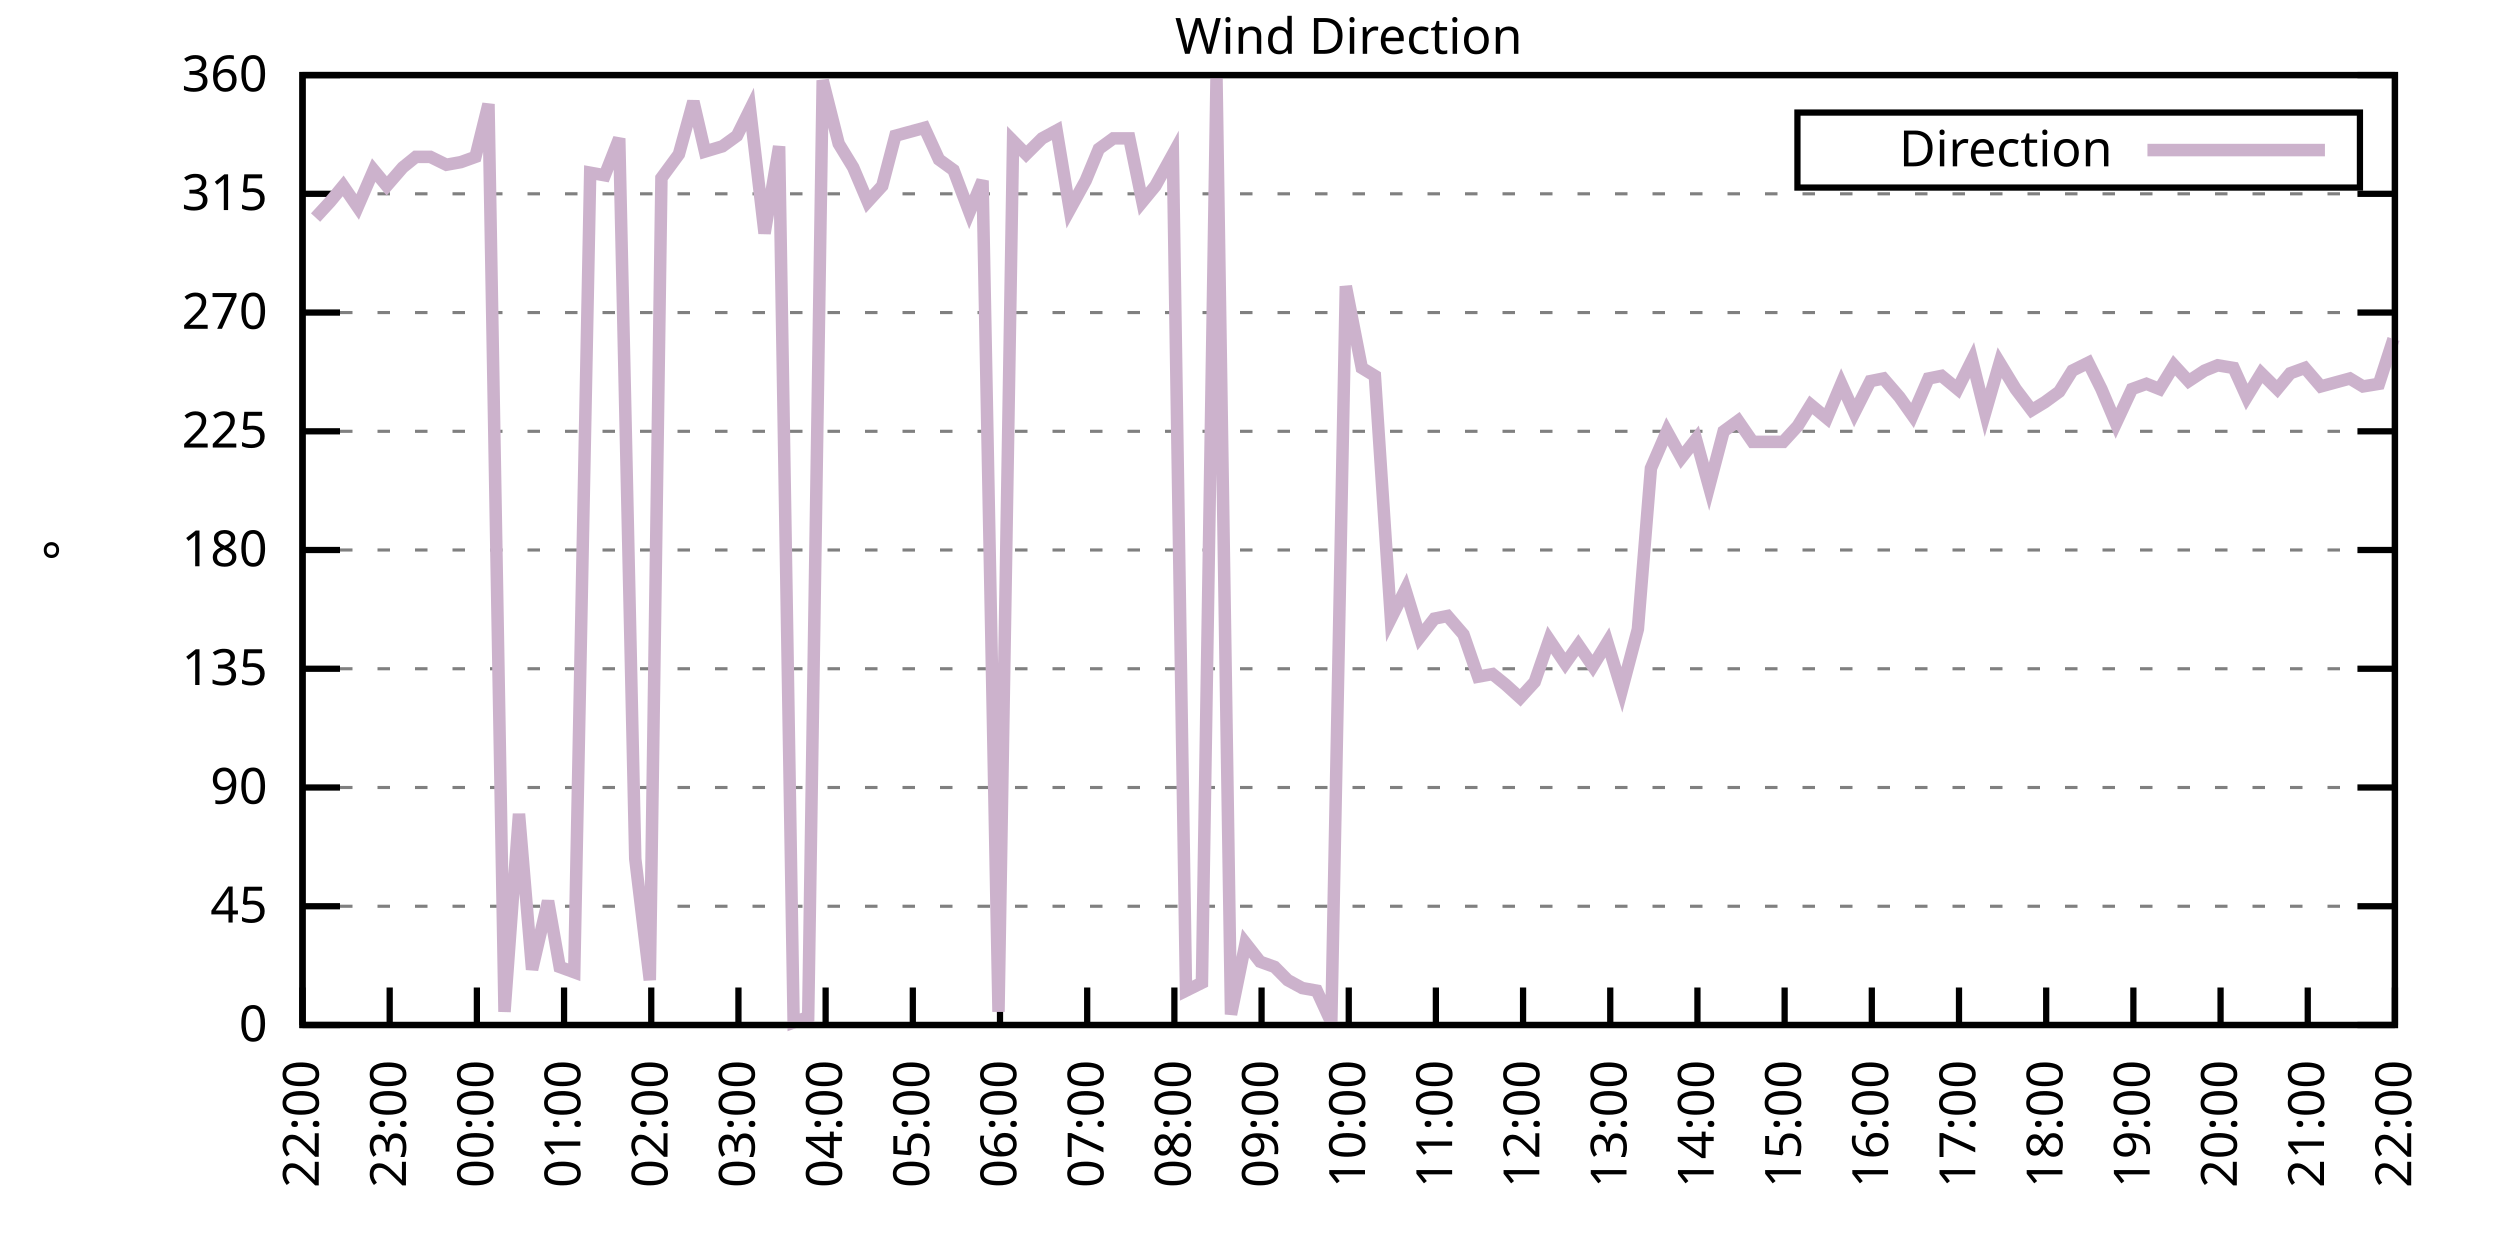
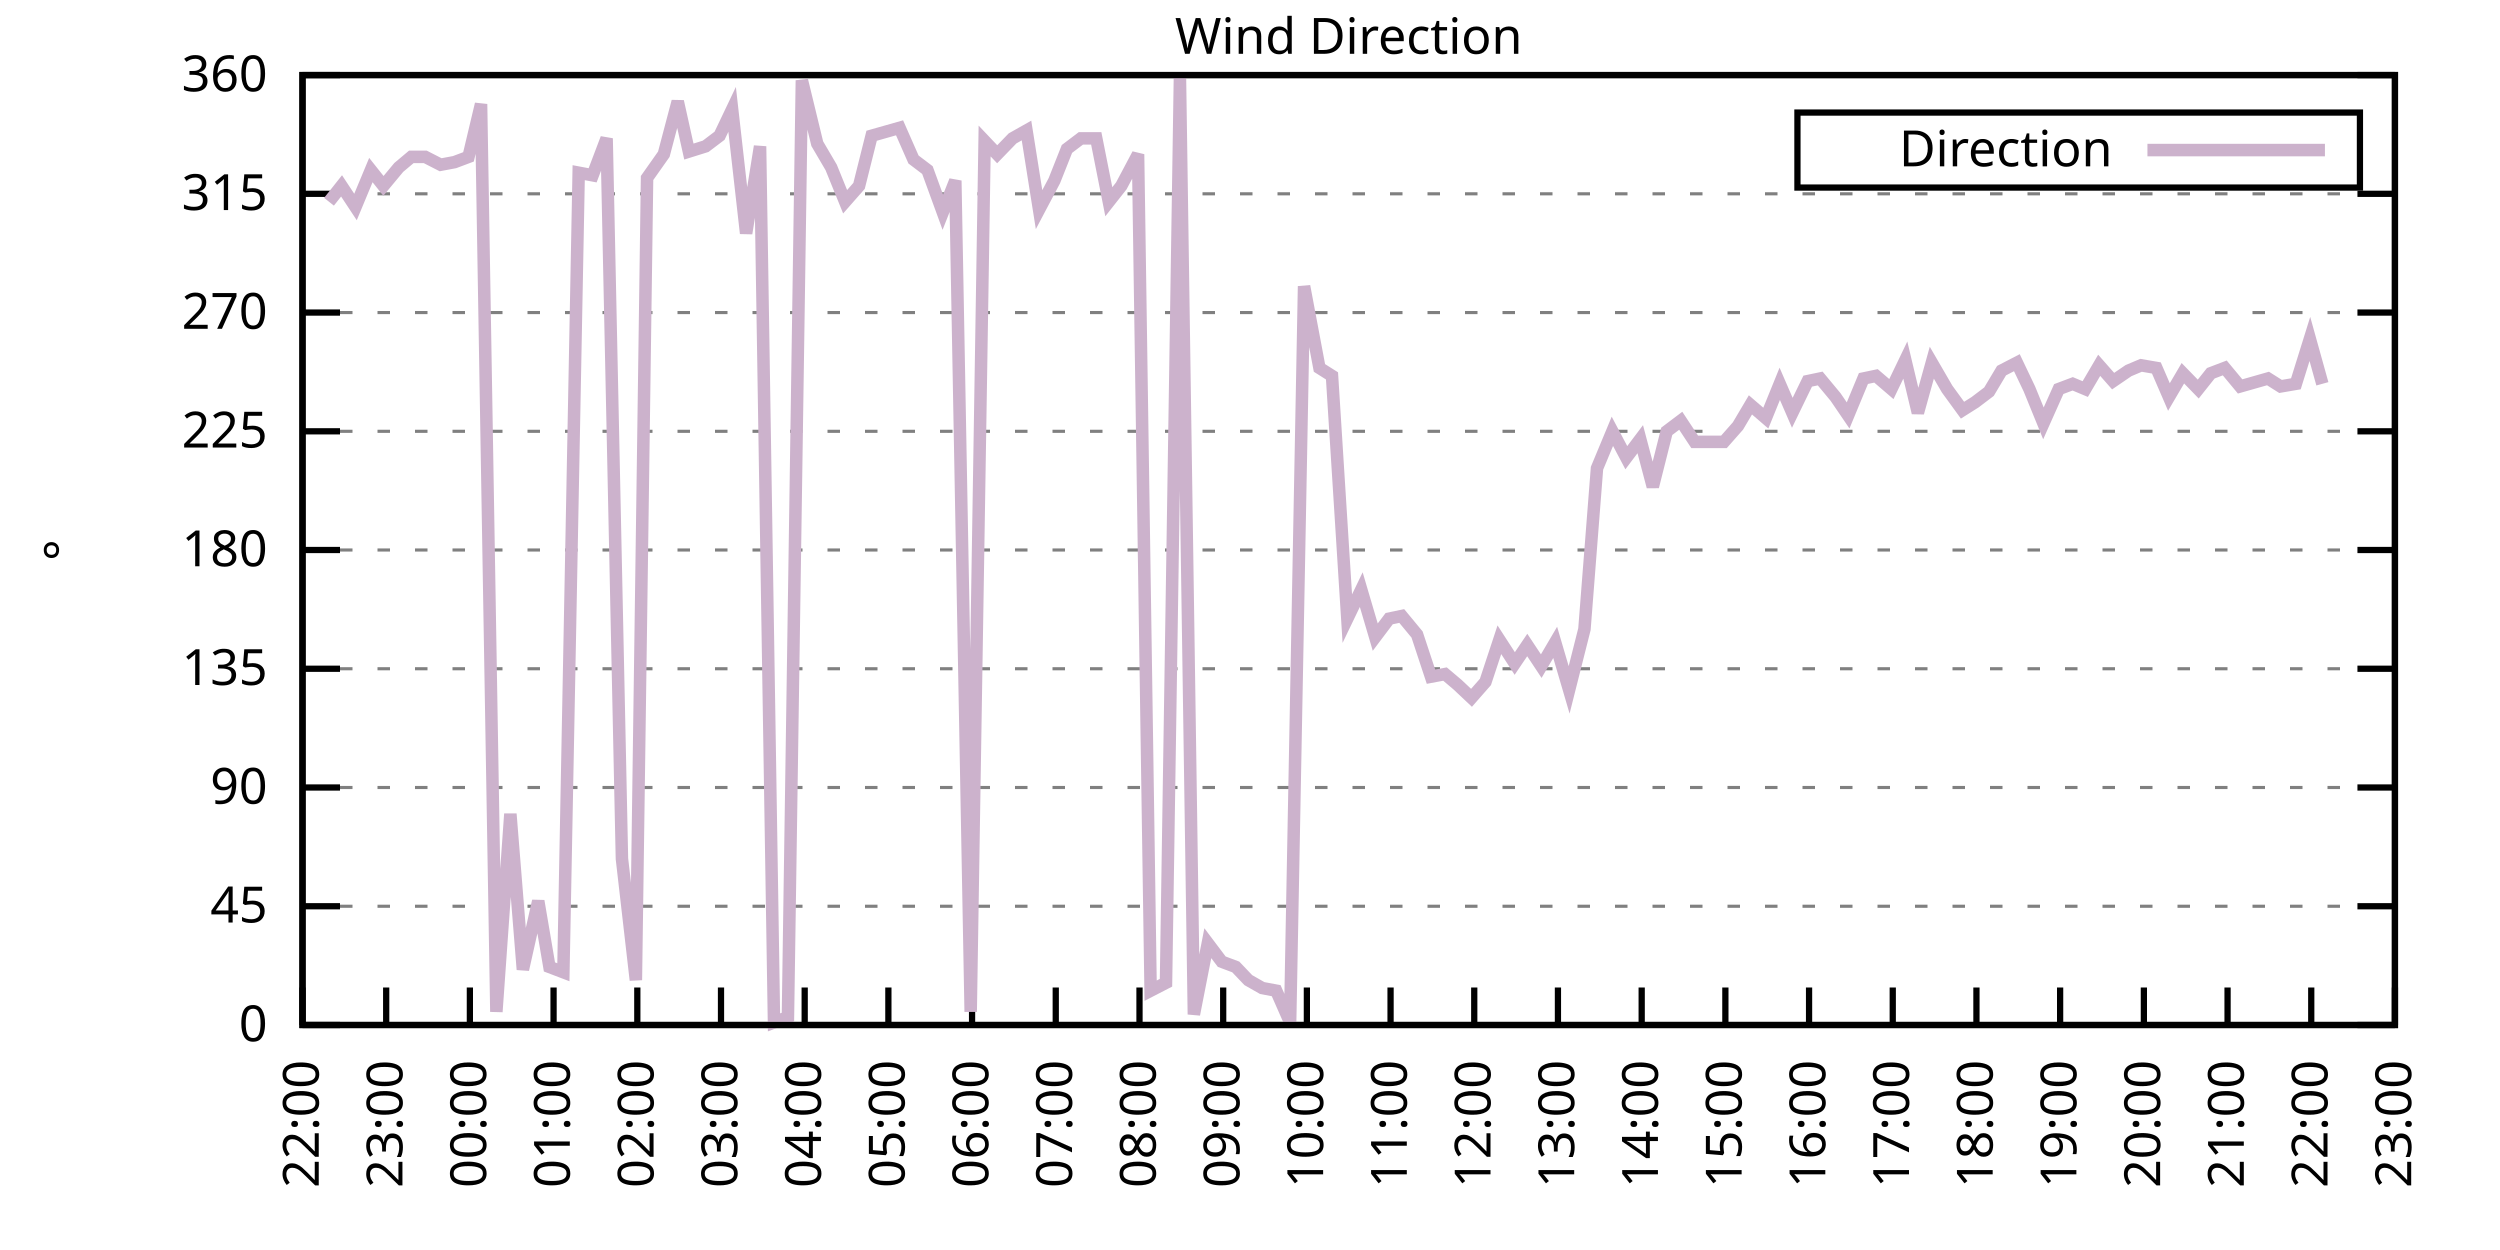
<svg xmlns="http://www.w3.org/2000/svg" xmlns:xlink="http://www.w3.org/1999/xlink" width="400" height="200" viewBox="0 0 400 200">
  <g id="gnuplot_canvas">
    <rect x="0" y="0" width="400" height="200" fill="none" />
    <defs>
      <circle id="gpDot" r="0.5" stroke-width="0.5" stroke="currentColor" />
      <path id="gpPt0" stroke-width="0.333" stroke="currentColor" d="M-1,0 h2 M0,-1 v2" />
      <path id="gpPt1" stroke-width="0.333" stroke="currentColor" d="M-1,-1 L1,1 M1,-1 L-1,1" />
      <path id="gpPt2" stroke-width="0.333" stroke="currentColor" d="M-1,0 L1,0 M0,-1 L0,1 M-1,-1 L1,1 M-1,1 L1,-1" />
      <rect id="gpPt3" stroke-width="0.333" stroke="currentColor" x="-1" y="-1" width="2" height="2" />
      <rect id="gpPt4" stroke-width="0.333" stroke="currentColor" fill="currentColor" x="-1" y="-1" width="2" height="2" />
      <circle id="gpPt5" stroke-width="0.333" stroke="currentColor" cx="0" cy="0" r="1" />
      <use xlink:href="#gpPt5" id="gpPt6" fill="currentColor" stroke="none" />
      <path id="gpPt7" stroke-width="0.333" stroke="currentColor" d="M0,-1.33 L-1.33,0.67 L1.33,0.67 z" />
      <use xlink:href="#gpPt7" id="gpPt8" fill="currentColor" stroke="none" />
      <use xlink:href="#gpPt7" id="gpPt9" stroke="currentColor" transform="rotate(180)" />
      <use xlink:href="#gpPt9" id="gpPt10" fill="currentColor" stroke="none" />
      <use xlink:href="#gpPt3" id="gpPt11" stroke="currentColor" transform="rotate(45)" />
      <use xlink:href="#gpPt11" id="gpPt12" fill="currentColor" stroke="none" />
      <path id="gpPt13" stroke-width="0.333" stroke="currentColor" d="M0,1.330 L1.265,0.411 L0.782,-1.067 L-0.782,-1.076 L-1.265,0.411 z" />
      <use xlink:href="#gpPt13" id="gpPt14" fill="currentColor" stroke="none" />
      <filter id="textbox" filterUnits="objectBoundingBox" x="0" y="0" height="1" width="1">
        <feFlood flood-color="white" flood-opacity="1" result="bgnd" />
        <feComposite in="SourceGraphic" in2="bgnd" operator="atop" />
      </filter>
      <filter id="greybox" filterUnits="objectBoundingBox" x="0" y="0" height="1" width="1">
        <feFlood flood-color="lightgrey" flood-opacity="1" result="grey" />
        <feComposite in="SourceGraphic" in2="grey" operator="atop" />
      </filter>
    </defs>
    <g fill="none" color="white" stroke="currentColor" stroke-width="1.00" stroke-linecap="butt" stroke-linejoin="miter">
</g>
    <g fill="none" color="black" stroke="currentColor" stroke-width="1.00" stroke-linecap="butt" stroke-linejoin="miter">
      <g stroke="none" shape-rendering="crispEdges">
        <polygon fill="rgb(255, 255, 255)" points="48.40,164.00 383.18,164.00 383.18,12.02 48.40,12.02 " />
      </g>
    </g>
    <g fill="none" color="black" stroke="currentColor" stroke-width="1.00" stroke-linecap="butt" stroke-linejoin="miter">
</g>
    <g fill="none" color="black" stroke="black" stroke-width="0.50" stroke-linecap="butt" stroke-linejoin="miter">
</g>
    <g fill="none" color="gray" stroke="currentColor" stroke-width="0.50" stroke-linecap="butt" stroke-linejoin="miter">
      <path stroke="gray" stroke-dasharray="2,4" class="gridline" d="M48.40,164.00 L383.19,164.00  " />
    </g>
    <g fill="none" color="gray" stroke="gray" stroke-width="1.00" stroke-linecap="butt" stroke-linejoin="miter">
</g>
    <g fill="none" color="black" stroke="currentColor" stroke-width="1.00" stroke-linecap="butt" stroke-linejoin="miter">
      <path stroke="black" d="M48.40,164.00 L54.40,164.00 M383.19,164.00 L377.19,164.00  " />
      <g transform="translate(42.80,166.60)" stroke="none" fill="black" font-family="Sans" font-size="8.00" text-anchor="end">
        <text>
          <tspan font-family="Sans"> 0</tspan>
        </text>
      </g>
    </g>
    <g fill="none" color="black" stroke="currentColor" stroke-width="1.00" stroke-linecap="butt" stroke-linejoin="miter">
</g>
    <g fill="none" color="black" stroke="black" stroke-width="0.50" stroke-linecap="butt" stroke-linejoin="miter">
</g>
    <g fill="none" color="gray" stroke="currentColor" stroke-width="0.50" stroke-linecap="butt" stroke-linejoin="miter">
      <path stroke="gray" stroke-dasharray="2,4" class="gridline" d="M48.40,145.00 L383.19,145.00  " />
    </g>
    <g fill="none" color="gray" stroke="gray" stroke-width="1.00" stroke-linecap="butt" stroke-linejoin="miter">
</g>
    <g fill="none" color="black" stroke="currentColor" stroke-width="1.00" stroke-linecap="butt" stroke-linejoin="miter">
      <path stroke="black" d="M48.40,145.00 L54.40,145.00 M383.19,145.00 L377.19,145.00  " />
      <g transform="translate(42.80,147.60)" stroke="none" fill="black" font-family="Sans" font-size="8.00" text-anchor="end">
        <text>
          <tspan font-family="Sans"> 45</tspan>
        </text>
      </g>
    </g>
    <g fill="none" color="black" stroke="currentColor" stroke-width="1.00" stroke-linecap="butt" stroke-linejoin="miter">
</g>
    <g fill="none" color="black" stroke="black" stroke-width="0.50" stroke-linecap="butt" stroke-linejoin="miter">
</g>
    <g fill="none" color="gray" stroke="currentColor" stroke-width="0.50" stroke-linecap="butt" stroke-linejoin="miter">
      <path stroke="gray" stroke-dasharray="2,4" class="gridline" d="M48.40,126.00 L383.19,126.00  " />
    </g>
    <g fill="none" color="gray" stroke="gray" stroke-width="1.00" stroke-linecap="butt" stroke-linejoin="miter">
</g>
    <g fill="none" color="black" stroke="currentColor" stroke-width="1.00" stroke-linecap="butt" stroke-linejoin="miter">
      <path stroke="black" d="M48.40,126.00 L54.40,126.00 M383.19,126.00 L377.19,126.00  " />
      <g transform="translate(42.80,128.60)" stroke="none" fill="black" font-family="Sans" font-size="8.00" text-anchor="end">
        <text>
          <tspan font-family="Sans"> 90</tspan>
        </text>
      </g>
    </g>
    <g fill="none" color="black" stroke="currentColor" stroke-width="1.00" stroke-linecap="butt" stroke-linejoin="miter">
</g>
    <g fill="none" color="black" stroke="black" stroke-width="0.50" stroke-linecap="butt" stroke-linejoin="miter">
</g>
    <g fill="none" color="gray" stroke="currentColor" stroke-width="0.50" stroke-linecap="butt" stroke-linejoin="miter">
      <path stroke="gray" stroke-dasharray="2,4" class="gridline" d="M48.40,107.00 L383.19,107.00  " />
    </g>
    <g fill="none" color="gray" stroke="gray" stroke-width="1.00" stroke-linecap="butt" stroke-linejoin="miter">
</g>
    <g fill="none" color="black" stroke="currentColor" stroke-width="1.00" stroke-linecap="butt" stroke-linejoin="miter">
      <path stroke="black" d="M48.40,107.00 L54.40,107.00 M383.19,107.00 L377.19,107.00  " />
      <g transform="translate(42.80,109.60)" stroke="none" fill="black" font-family="Sans" font-size="8.00" text-anchor="end">
        <text>
          <tspan font-family="Sans"> 135</tspan>
        </text>
      </g>
    </g>
    <g fill="none" color="black" stroke="currentColor" stroke-width="1.00" stroke-linecap="butt" stroke-linejoin="miter">
</g>
    <g fill="none" color="black" stroke="black" stroke-width="0.50" stroke-linecap="butt" stroke-linejoin="miter">
</g>
    <g fill="none" color="gray" stroke="currentColor" stroke-width="0.50" stroke-linecap="butt" stroke-linejoin="miter">
      <path stroke="gray" stroke-dasharray="2,4" class="gridline" d="M48.40,88.00 L383.19,88.00  " />
    </g>
    <g fill="none" color="gray" stroke="gray" stroke-width="1.00" stroke-linecap="butt" stroke-linejoin="miter">
</g>
    <g fill="none" color="black" stroke="currentColor" stroke-width="1.00" stroke-linecap="butt" stroke-linejoin="miter">
      <path stroke="black" d="M48.40,88.00 L54.40,88.00 M383.19,88.00 L377.19,88.00  " />
      <g transform="translate(42.80,90.60)" stroke="none" fill="black" font-family="Sans" font-size="8.00" text-anchor="end">
        <text>
          <tspan font-family="Sans"> 180</tspan>
        </text>
      </g>
    </g>
    <g fill="none" color="black" stroke="currentColor" stroke-width="1.00" stroke-linecap="butt" stroke-linejoin="miter">
</g>
    <g fill="none" color="black" stroke="black" stroke-width="0.50" stroke-linecap="butt" stroke-linejoin="miter">
</g>
    <g fill="none" color="gray" stroke="currentColor" stroke-width="0.50" stroke-linecap="butt" stroke-linejoin="miter">
      <path stroke="gray" stroke-dasharray="2,4" class="gridline" d="M48.40,69.01 L383.19,69.01  " />
    </g>
    <g fill="none" color="gray" stroke="gray" stroke-width="1.00" stroke-linecap="butt" stroke-linejoin="miter">
</g>
    <g fill="none" color="black" stroke="currentColor" stroke-width="1.00" stroke-linecap="butt" stroke-linejoin="miter">
      <path stroke="black" d="M48.40,69.01 L54.40,69.01 M383.19,69.01 L377.19,69.01  " />
      <g transform="translate(42.80,71.61)" stroke="none" fill="black" font-family="Sans" font-size="8.00" text-anchor="end">
        <text>
          <tspan font-family="Sans"> 225</tspan>
        </text>
      </g>
    </g>
    <g fill="none" color="black" stroke="currentColor" stroke-width="1.00" stroke-linecap="butt" stroke-linejoin="miter">
</g>
    <g fill="none" color="black" stroke="black" stroke-width="0.50" stroke-linecap="butt" stroke-linejoin="miter">
</g>
    <g fill="none" color="gray" stroke="currentColor" stroke-width="0.50" stroke-linecap="butt" stroke-linejoin="miter">
      <path stroke="gray" stroke-dasharray="2,4" class="gridline" d="M48.40,50.01 L383.19,50.01  " />
    </g>
    <g fill="none" color="gray" stroke="gray" stroke-width="1.00" stroke-linecap="butt" stroke-linejoin="miter">
</g>
    <g fill="none" color="black" stroke="currentColor" stroke-width="1.00" stroke-linecap="butt" stroke-linejoin="miter">
      <path stroke="black" d="M48.40,50.01 L54.40,50.01 M383.19,50.01 L377.19,50.01  " />
      <g transform="translate(42.80,52.61)" stroke="none" fill="black" font-family="Sans" font-size="8.00" text-anchor="end">
        <text>
          <tspan font-family="Sans"> 270</tspan>
        </text>
      </g>
    </g>
    <g fill="none" color="black" stroke="currentColor" stroke-width="1.00" stroke-linecap="butt" stroke-linejoin="miter">
</g>
    <g fill="none" color="black" stroke="black" stroke-width="0.50" stroke-linecap="butt" stroke-linejoin="miter">
</g>
    <g fill="none" color="gray" stroke="currentColor" stroke-width="0.50" stroke-linecap="butt" stroke-linejoin="miter">
      <path stroke="gray" stroke-dasharray="2,4" class="gridline" d="M48.40,31.01 L383.19,31.01  " />
    </g>
    <g fill="none" color="gray" stroke="gray" stroke-width="1.00" stroke-linecap="butt" stroke-linejoin="miter">
</g>
    <g fill="none" color="black" stroke="currentColor" stroke-width="1.00" stroke-linecap="butt" stroke-linejoin="miter">
      <path stroke="black" d="M48.40,31.01 L54.40,31.01 M383.19,31.01 L377.19,31.01  " />
      <g transform="translate(42.80,33.61)" stroke="none" fill="black" font-family="Sans" font-size="8.00" text-anchor="end">
        <text>
          <tspan font-family="Sans"> 315</tspan>
        </text>
      </g>
    </g>
    <g fill="none" color="black" stroke="currentColor" stroke-width="1.00" stroke-linecap="butt" stroke-linejoin="miter">
</g>
    <g fill="none" color="black" stroke="black" stroke-width="0.50" stroke-linecap="butt" stroke-linejoin="miter">
</g>
    <g fill="none" color="gray" stroke="currentColor" stroke-width="0.50" stroke-linecap="butt" stroke-linejoin="miter">
      <path stroke="gray" stroke-dasharray="2,4" class="gridline" d="M48.40,12.01 L383.19,12.01  " />
    </g>
    <g fill="none" color="gray" stroke="gray" stroke-width="1.00" stroke-linecap="butt" stroke-linejoin="miter">
</g>
    <g fill="none" color="black" stroke="currentColor" stroke-width="1.00" stroke-linecap="butt" stroke-linejoin="miter">
      <path stroke="black" d="M48.40,12.01 L54.40,12.01 M383.19,12.01 L377.19,12.01  " />
      <g transform="translate(42.80,14.61)" stroke="none" fill="black" font-family="Sans" font-size="8.00" text-anchor="end">
        <text>
          <tspan font-family="Sans"> 360</tspan>
        </text>
      </g>
    </g>
    <g fill="none" color="black" stroke="currentColor" stroke-width="1.00" stroke-linecap="butt" stroke-linejoin="miter">
      <path stroke="black" d="M48.40,164.00 L48.40,158.00  " />
      <g transform="translate(51.00,169.60) rotate(270.00)" stroke="none" fill="black" font-family="Sans" font-size="8.00" text-anchor="end">
        <text>
          <tspan font-family="Sans">22:00</tspan>
        </text>
      </g>
    </g>
    <g fill="none" color="black" stroke="currentColor" stroke-width="1.00" stroke-linecap="butt" stroke-linejoin="miter">
-       <path stroke="black" d="M62.35,164.00 L62.35,158.00  " />
-       <g transform="translate(64.95,169.60) rotate(270.00)" stroke="none" fill="black" font-family="Sans" font-size="8.00" text-anchor="end">
+       <path stroke="black" d="M61.79,164.00 L61.79,158.00  " />
+       <g transform="translate(64.39,169.60) rotate(270.00)" stroke="none" fill="black" font-family="Sans" font-size="8.00" text-anchor="end">
        <text>
          <tspan font-family="Sans">23:00</tspan>
        </text>
      </g>
    </g>
    <g fill="none" color="black" stroke="currentColor" stroke-width="1.00" stroke-linecap="butt" stroke-linejoin="miter">
-       <path stroke="black" d="M76.30,164.00 L76.30,158.00  " />
-       <g transform="translate(78.90,169.60) rotate(270.00)" stroke="none" fill="black" font-family="Sans" font-size="8.00" text-anchor="end">
+       <path stroke="black" d="M75.18,164.00 L75.18,158.00  " />
+       <g transform="translate(77.78,169.60) rotate(270.00)" stroke="none" fill="black" font-family="Sans" font-size="8.00" text-anchor="end">
        <text>
          <tspan font-family="Sans">00:00</tspan>
        </text>
      </g>
    </g>
    <g fill="none" color="black" stroke="currentColor" stroke-width="1.00" stroke-linecap="butt" stroke-linejoin="miter">
-       <path stroke="black" d="M90.25,164.00 L90.25,158.00  " />
-       <g transform="translate(92.85,169.60) rotate(270.00)" stroke="none" fill="black" font-family="Sans" font-size="8.00" text-anchor="end">
+       <path stroke="black" d="M88.57,164.00 L88.57,158.00  " />
+       <g transform="translate(91.17,169.60) rotate(270.00)" stroke="none" fill="black" font-family="Sans" font-size="8.00" text-anchor="end">
        <text>
          <tspan font-family="Sans">01:00</tspan>
        </text>
      </g>
    </g>
    <g fill="none" color="black" stroke="currentColor" stroke-width="1.00" stroke-linecap="butt" stroke-linejoin="miter">
-       <path stroke="black" d="M104.20,164.00 L104.20,158.00  " />
-       <g transform="translate(106.80,169.60) rotate(270.00)" stroke="none" fill="black" font-family="Sans" font-size="8.00" text-anchor="end">
+       <path stroke="black" d="M101.97,164.00 L101.97,158.00  " />
+       <g transform="translate(104.57,169.60) rotate(270.00)" stroke="none" fill="black" font-family="Sans" font-size="8.00" text-anchor="end">
        <text>
          <tspan font-family="Sans">02:00</tspan>
        </text>
      </g>
    </g>
    <g fill="none" color="black" stroke="currentColor" stroke-width="1.00" stroke-linecap="butt" stroke-linejoin="miter">
-       <path stroke="black" d="M118.15,164.00 L118.15,158.00  " />
-       <g transform="translate(120.75,169.60) rotate(270.00)" stroke="none" fill="black" font-family="Sans" font-size="8.00" text-anchor="end">
+       <path stroke="black" d="M115.36,164.00 L115.36,158.00  " />
+       <g transform="translate(117.96,169.60) rotate(270.00)" stroke="none" fill="black" font-family="Sans" font-size="8.00" text-anchor="end">
        <text>
          <tspan font-family="Sans">03:00</tspan>
        </text>
      </g>
    </g>
    <g fill="none" color="black" stroke="currentColor" stroke-width="1.00" stroke-linecap="butt" stroke-linejoin="miter">
-       <path stroke="black" d="M132.10,164.00 L132.10,158.00  " />
-       <g transform="translate(134.70,169.60) rotate(270.00)" stroke="none" fill="black" font-family="Sans" font-size="8.00" text-anchor="end">
+       <path stroke="black" d="M128.75,164.00 L128.75,158.00  " />
+       <g transform="translate(131.35,169.60) rotate(270.00)" stroke="none" fill="black" font-family="Sans" font-size="8.00" text-anchor="end">
        <text>
          <tspan font-family="Sans">04:00</tspan>
        </text>
      </g>
    </g>
    <g fill="none" color="black" stroke="currentColor" stroke-width="1.00" stroke-linecap="butt" stroke-linejoin="miter">
-       <path stroke="black" d="M146.05,164.00 L146.05,158.00  " />
-       <g transform="translate(148.65,169.60) rotate(270.00)" stroke="none" fill="black" font-family="Sans" font-size="8.00" text-anchor="end">
+       <path stroke="black" d="M142.14,164.00 L142.14,158.00  " />
+       <g transform="translate(144.74,169.60) rotate(270.00)" stroke="none" fill="black" font-family="Sans" font-size="8.00" text-anchor="end">
        <text>
          <tspan font-family="Sans">05:00</tspan>
        </text>
      </g>
    </g>
    <g fill="none" color="black" stroke="currentColor" stroke-width="1.00" stroke-linecap="butt" stroke-linejoin="miter">
-       <path stroke="black" d="M160.00,164.00 L160.00,158.00  " />
-       <g transform="translate(162.60,169.60) rotate(270.00)" stroke="none" fill="black" font-family="Sans" font-size="8.00" text-anchor="end">
+       <path stroke="black" d="M155.53,164.00 L155.53,158.00  " />
+       <g transform="translate(158.13,169.60) rotate(270.00)" stroke="none" fill="black" font-family="Sans" font-size="8.00" text-anchor="end">
        <text>
          <tspan font-family="Sans">06:00</tspan>
        </text>
      </g>
    </g>
    <g fill="none" color="black" stroke="currentColor" stroke-width="1.00" stroke-linecap="butt" stroke-linejoin="miter">
-       <path stroke="black" d="M173.95,164.00 L173.95,158.00  " />
-       <g transform="translate(176.55,169.60) rotate(270.00)" stroke="none" fill="black" font-family="Sans" font-size="8.00" text-anchor="end">
+       <path stroke="black" d="M168.92,164.00 L168.92,158.00  " />
+       <g transform="translate(171.52,169.60) rotate(270.00)" stroke="none" fill="black" font-family="Sans" font-size="8.00" text-anchor="end">
        <text>
          <tspan font-family="Sans">07:00</tspan>
        </text>
      </g>
    </g>
    <g fill="none" color="black" stroke="currentColor" stroke-width="1.00" stroke-linecap="butt" stroke-linejoin="miter">
-       <path stroke="black" d="M187.90,164.00 L187.90,158.00  " />
-       <g transform="translate(190.50,169.60) rotate(270.00)" stroke="none" fill="black" font-family="Sans" font-size="8.00" text-anchor="end">
+       <path stroke="black" d="M182.32,164.00 L182.32,158.00  " />
+       <g transform="translate(184.92,169.60) rotate(270.00)" stroke="none" fill="black" font-family="Sans" font-size="8.00" text-anchor="end">
        <text>
          <tspan font-family="Sans">08:00</tspan>
        </text>
      </g>
    </g>
    <g fill="none" color="black" stroke="currentColor" stroke-width="1.00" stroke-linecap="butt" stroke-linejoin="miter">
-       <path stroke="black" d="M201.85,164.00 L201.85,158.00  " />
-       <g transform="translate(204.45,169.60) rotate(270.00)" stroke="none" fill="black" font-family="Sans" font-size="8.00" text-anchor="end">
+       <path stroke="black" d="M195.71,164.00 L195.71,158.00  " />
+       <g transform="translate(198.31,169.60) rotate(270.00)" stroke="none" fill="black" font-family="Sans" font-size="8.00" text-anchor="end">
        <text>
          <tspan font-family="Sans">09:00</tspan>
        </text>
      </g>
    </g>
    <g fill="none" color="black" stroke="currentColor" stroke-width="1.00" stroke-linecap="butt" stroke-linejoin="miter">
-       <path stroke="black" d="M215.80,164.00 L215.80,158.00  " />
-       <g transform="translate(218.40,169.60) rotate(270.00)" stroke="none" fill="black" font-family="Sans" font-size="8.00" text-anchor="end">
+       <path stroke="black" d="M209.10,164.00 L209.10,158.00  " />
+       <g transform="translate(211.70,169.60) rotate(270.00)" stroke="none" fill="black" font-family="Sans" font-size="8.00" text-anchor="end">
        <text>
          <tspan font-family="Sans">10:00</tspan>
        </text>
      </g>
    </g>
    <g fill="none" color="black" stroke="currentColor" stroke-width="1.00" stroke-linecap="butt" stroke-linejoin="miter">
-       <path stroke="black" d="M229.74,164.00 L229.74,158.00  " />
-       <g transform="translate(232.34,169.60) rotate(270.00)" stroke="none" fill="black" font-family="Sans" font-size="8.00" text-anchor="end">
+       <path stroke="black" d="M222.49,164.00 L222.49,158.00  " />
+       <g transform="translate(225.09,169.60) rotate(270.00)" stroke="none" fill="black" font-family="Sans" font-size="8.00" text-anchor="end">
        <text>
          <tspan font-family="Sans">11:00</tspan>
        </text>
      </g>
    </g>
    <g fill="none" color="black" stroke="currentColor" stroke-width="1.00" stroke-linecap="butt" stroke-linejoin="miter">
-       <path stroke="black" d="M243.69,164.00 L243.69,158.00  " />
-       <g transform="translate(246.29,169.60) rotate(270.00)" stroke="none" fill="black" font-family="Sans" font-size="8.00" text-anchor="end">
+       <path stroke="black" d="M235.88,164.00 L235.88,158.00  " />
+       <g transform="translate(238.48,169.60) rotate(270.00)" stroke="none" fill="black" font-family="Sans" font-size="8.00" text-anchor="end">
        <text>
          <tspan font-family="Sans">12:00</tspan>
        </text>
      </g>
    </g>
    <g fill="none" color="black" stroke="currentColor" stroke-width="1.00" stroke-linecap="butt" stroke-linejoin="miter">
-       <path stroke="black" d="M257.64,164.00 L257.64,158.00  " />
-       <g transform="translate(260.24,169.60) rotate(270.00)" stroke="none" fill="black" font-family="Sans" font-size="8.00" text-anchor="end">
+       <path stroke="black" d="M249.27,164.00 L249.27,158.00  " />
+       <g transform="translate(251.87,169.60) rotate(270.00)" stroke="none" fill="black" font-family="Sans" font-size="8.00" text-anchor="end">
        <text>
          <tspan font-family="Sans">13:00</tspan>
        </text>
      </g>
    </g>
    <g fill="none" color="black" stroke="currentColor" stroke-width="1.00" stroke-linecap="butt" stroke-linejoin="miter">
-       <path stroke="black" d="M271.59,164.00 L271.59,158.00  " />
-       <g transform="translate(274.19,169.60) rotate(270.00)" stroke="none" fill="black" font-family="Sans" font-size="8.00" text-anchor="end">
+       <path stroke="black" d="M262.67,164.00 L262.67,158.00  " />
+       <g transform="translate(265.27,169.60) rotate(270.00)" stroke="none" fill="black" font-family="Sans" font-size="8.00" text-anchor="end">
        <text>
          <tspan font-family="Sans">14:00</tspan>
        </text>
      </g>
    </g>
    <g fill="none" color="black" stroke="currentColor" stroke-width="1.00" stroke-linecap="butt" stroke-linejoin="miter">
-       <path stroke="black" d="M285.54,164.00 L285.54,158.00  " />
-       <g transform="translate(288.14,169.60) rotate(270.00)" stroke="none" fill="black" font-family="Sans" font-size="8.00" text-anchor="end">
+       <path stroke="black" d="M276.06,164.00 L276.06,158.00  " />
+       <g transform="translate(278.66,169.60) rotate(270.00)" stroke="none" fill="black" font-family="Sans" font-size="8.00" text-anchor="end">
        <text>
          <tspan font-family="Sans">15:00</tspan>
        </text>
      </g>
    </g>
    <g fill="none" color="black" stroke="currentColor" stroke-width="1.00" stroke-linecap="butt" stroke-linejoin="miter">
-       <path stroke="black" d="M299.49,164.00 L299.49,158.00  " />
-       <g transform="translate(302.09,169.60) rotate(270.00)" stroke="none" fill="black" font-family="Sans" font-size="8.00" text-anchor="end">
+       <path stroke="black" d="M289.45,164.00 L289.45,158.00  " />
+       <g transform="translate(292.05,169.60) rotate(270.00)" stroke="none" fill="black" font-family="Sans" font-size="8.00" text-anchor="end">
        <text>
          <tspan font-family="Sans">16:00</tspan>
        </text>
      </g>
    </g>
    <g fill="none" color="black" stroke="currentColor" stroke-width="1.00" stroke-linecap="butt" stroke-linejoin="miter">
-       <path stroke="black" d="M313.44,164.00 L313.44,158.00  " />
-       <g transform="translate(316.04,169.60) rotate(270.00)" stroke="none" fill="black" font-family="Sans" font-size="8.00" text-anchor="end">
+       <path stroke="black" d="M302.84,164.00 L302.84,158.00  " />
+       <g transform="translate(305.44,169.60) rotate(270.00)" stroke="none" fill="black" font-family="Sans" font-size="8.00" text-anchor="end">
        <text>
          <tspan font-family="Sans">17:00</tspan>
        </text>
      </g>
    </g>
    <g fill="none" color="black" stroke="currentColor" stroke-width="1.00" stroke-linecap="butt" stroke-linejoin="miter">
-       <path stroke="black" d="M327.39,164.00 L327.39,158.00  " />
-       <g transform="translate(329.99,169.60) rotate(270.00)" stroke="none" fill="black" font-family="Sans" font-size="8.00" text-anchor="end">
+       <path stroke="black" d="M316.23,164.00 L316.23,158.00  " />
+       <g transform="translate(318.83,169.60) rotate(270.00)" stroke="none" fill="black" font-family="Sans" font-size="8.00" text-anchor="end">
        <text>
          <tspan font-family="Sans">18:00</tspan>
        </text>
      </g>
    </g>
    <g fill="none" color="black" stroke="currentColor" stroke-width="1.00" stroke-linecap="butt" stroke-linejoin="miter">
-       <path stroke="black" d="M341.34,164.00 L341.34,158.00  " />
-       <g transform="translate(343.94,169.60) rotate(270.00)" stroke="none" fill="black" font-family="Sans" font-size="8.00" text-anchor="end">
+       <path stroke="black" d="M329.62,164.00 L329.62,158.00  " />
+       <g transform="translate(332.22,169.60) rotate(270.00)" stroke="none" fill="black" font-family="Sans" font-size="8.00" text-anchor="end">
        <text>
          <tspan font-family="Sans">19:00</tspan>
        </text>
      </g>
    </g>
    <g fill="none" color="black" stroke="currentColor" stroke-width="1.00" stroke-linecap="butt" stroke-linejoin="miter">
-       <path stroke="black" d="M355.29,164.00 L355.29,158.00  " />
-       <g transform="translate(357.89,169.60) rotate(270.00)" stroke="none" fill="black" font-family="Sans" font-size="8.00" text-anchor="end">
+       <path stroke="black" d="M343.02,164.00 L343.02,158.00  " />
+       <g transform="translate(345.62,169.60) rotate(270.00)" stroke="none" fill="black" font-family="Sans" font-size="8.00" text-anchor="end">
        <text>
          <tspan font-family="Sans">20:00</tspan>
        </text>
      </g>
    </g>
    <g fill="none" color="black" stroke="currentColor" stroke-width="1.00" stroke-linecap="butt" stroke-linejoin="miter">
-       <path stroke="black" d="M369.24,164.00 L369.24,158.00  " />
-       <g transform="translate(371.84,169.60) rotate(270.00)" stroke="none" fill="black" font-family="Sans" font-size="8.00" text-anchor="end">
+       <path stroke="black" d="M356.41,164.00 L356.41,158.00  " />
+       <g transform="translate(359.01,169.60) rotate(270.00)" stroke="none" fill="black" font-family="Sans" font-size="8.00" text-anchor="end">
        <text>
          <tspan font-family="Sans">21:00</tspan>
+         </text>
+       </g>
+     </g>
+     <g fill="none" color="black" stroke="currentColor" stroke-width="1.00" stroke-linecap="butt" stroke-linejoin="miter">
+       <path stroke="black" d="M369.80,164.00 L369.80,158.00  " />
+       <g transform="translate(372.40,169.60) rotate(270.00)" stroke="none" fill="black" font-family="Sans" font-size="8.00" text-anchor="end">
+         <text>
+           <tspan font-family="Sans">22:00</tspan>
        </text>
      </g>
    </g>
    <g fill="none" color="black" stroke="currentColor" stroke-width="1.00" stroke-linecap="butt" stroke-linejoin="miter">
      <path stroke="black" d="M383.19,164.00 L383.19,158.00  " />
      <g transform="translate(385.79,169.60) rotate(270.00)" stroke="none" fill="black" font-family="Sans" font-size="8.00" text-anchor="end">
        <text>
-           <tspan font-family="Sans">22:00</tspan>
+           <tspan font-family="Sans">23:00</tspan>
        </text>
      </g>
    </g>
    <g fill="none" color="black" stroke="currentColor" stroke-width="1.00" stroke-linecap="butt" stroke-linejoin="miter">
</g>
    <g fill="none" color="black" stroke="currentColor" stroke-width="1.00" stroke-linecap="butt" stroke-linejoin="miter">
      <path stroke="black" d="M48.40,12.01 L48.40,164.00 L383.19,164.00 L383.19,12.01 L48.40,12.01 Z  " />
    </g>
    <g fill="none" color="black" stroke="currentColor" stroke-width="1.00" stroke-linecap="butt" stroke-linejoin="miter">
</g>
    <g fill="none" color="black" stroke="currentColor" stroke-width="1.00" stroke-linecap="butt" stroke-linejoin="miter">
      <path stroke="black" d="M287.59,30.01 L287.59,18.01 L377.59,18.01 L377.59,30.01 L287.59,30.01 Z  " />
    </g>
    <g id="Wind_direction_plot_1">
      <g fill="none" color="white" stroke="black" stroke-width="2.00" stroke-linecap="butt" stroke-linejoin="miter">
</g>
      <g fill="none" color="black" stroke="currentColor" stroke-width="2.00" stroke-linecap="butt" stroke-linejoin="miter">
        <g transform="translate(337.99,26.61)" stroke="none" fill="black" font-family="Sans" font-size="8.00" text-anchor="end">
          <text>
            <tspan font-family="Sans">Direction</tspan>
          </text>
        </g>
      </g>
      <g fill="none" color="black" stroke="currentColor" stroke-width="2.00" stroke-linecap="butt" stroke-linejoin="miter">
-         <path stroke="rgb(204, 178, 204)" d="M343.59,24.01 L371.99,24.01 M50.49,34.81 L52.82,32.28 L54.91,29.74 L57.23,33.12 L59.79,27.21 L61.88,29.74   L64.44,26.79 L66.53,25.10 L68.86,25.10 L71.42,26.36 L73.74,25.94 L76.07,25.10 L78.16,16.65 L80.72,161.89   L83.04,130.22 L85.13,155.13 L87.69,144.16 L89.55,154.71 L91.88,155.56 L94.43,27.63 L96.76,28.05 L99.08,22.14   L101.64,137.40 L103.97,156.82 L105.83,28.48 L108.62,24.68 L110.94,16.23 L112.80,24.25 L115.59,23.41 L117.92,21.72   L120.01,17.50 L122.33,37.34 L124.66,23.41 L126.98,163.58 L129.31,162.73 L131.63,12.85 L134.19,22.99 L136.51,26.79   L138.84,32.28 L141.16,29.74 L143.26,21.72 L147.91,20.45 L150.23,25.52 L152.56,27.21 L155.11,33.96 L157.21,28.90   L159.76,161.89 L162.09,22.56 L164.18,24.68 L166.74,22.14 L169.06,20.88 L171.16,33.54 L173.71,28.90 L175.81,23.83   L178.13,22.14 L180.69,22.14 L182.78,32.28 L184.87,29.74 L187.66,24.68 L189.76,158.51 L192.31,157.24 L194.64,12.43   L196.96,162.31 L199.29,150.91 L201.61,153.87 L203.94,154.71 L206.03,156.82 L208.36,158.09 L210.68,158.51 L213.01,163.58   L215.33,45.79 L217.89,58.87 L219.98,60.14 L222.54,98.98 L224.86,94.34 L227.19,101.94 L229.51,98.98 L231.60,98.56   L234.16,101.52 L236.49,108.27 L238.81,107.85 L240.90,109.54 L243.23,111.65 L245.55,109.11 L247.88,102.36 L250.44,106.16   L252.53,103.20 L254.85,106.58 L257.18,102.78 L259.50,110.38 L262.06,100.67 L264.15,74.92 L266.71,69.01 L269.04,73.23   L271.36,70.27 L273.45,77.87 L275.78,69.01 L278.10,67.32 L280.43,70.70 L282.99,70.70 L285.31,70.70 L287.64,68.16   L289.73,64.78 L292.29,66.90 L294.61,61.41 L296.70,66.05 L299.26,60.98 L301.35,60.56 L303.91,63.52 L306.00,66.47   L308.56,60.56 L310.65,60.14 L313.21,62.25 L315.53,57.61 L317.63,66.05 L319.95,58.03 L322.51,62.25 L325.07,65.63   L327.16,64.36 L329.48,62.67 L331.58,59.30 L334.13,58.03 L336.23,62.25 L338.55,67.74 L341.11,62.25 L343.43,61.41   L345.53,62.25 L347.85,58.45 L350.18,60.98 L352.73,59.30 L354.83,58.45 L357.38,58.87 L359.48,63.52 L361.80,59.72   L364.36,62.25 L366.45,59.72 L368.78,58.87 L371.33,61.83 L375.98,60.56 L378.08,61.83 L380.63,61.41 L382.96,54.23    " />
+         <path stroke="rgb(204, 178, 204)" d="M343.59,24.01 L371.99,24.01 M52.64,32.28 L54.65,29.74 L56.88,33.12 L59.34,27.21 L61.35,29.74 L63.80,26.79   L65.81,25.10 L68.04,25.10 L70.50,26.36 L72.73,25.94 L74.96,25.10 L76.97,16.65 L79.42,161.89 L81.66,130.22   L83.66,155.13 L86.12,144.16 L87.91,154.71 L90.14,155.56 L92.59,27.63 L94.82,28.05 L97.06,22.14 L99.51,137.40   L101.74,156.82 L103.53,28.48 L106.21,24.68 L108.44,16.23 L110.22,24.25 L112.90,23.41 L115.13,21.72 L117.14,17.50   L119.38,37.34 L121.61,23.41 L123.84,163.58 L126.07,162.73 L128.30,12.85 L130.76,22.99 L132.99,26.79 L135.22,32.28   L137.45,29.74 L139.46,21.72 L143.93,20.45 L146.16,25.52 L148.39,27.21 L150.85,33.96 L152.85,28.90 L155.31,161.89   L157.54,22.56 L159.55,24.68 L162.01,22.14 L164.24,20.88 L166.25,33.54 L168.70,28.90 L170.71,23.83 L172.94,22.14   L175.40,22.14 L177.41,32.28 L179.41,29.74 L182.09,24.68 L184.10,158.51 L186.56,157.24 L188.79,12.43 L191.02,162.31   L193.25,150.91 L195.48,153.87 L197.72,154.71 L199.73,156.82 L201.96,158.09 L204.19,158.51 L206.42,163.58 L208.65,45.79   L211.11,58.87 L213.12,60.14 L215.57,98.98 L217.80,94.34 L220.04,101.94 L222.27,98.98 L224.28,98.56 L226.73,101.52   L228.96,108.27 L231.20,107.85 L233.20,109.54 L235.44,111.65 L237.67,109.11 L239.90,102.36 L242.36,106.16 L244.36,103.20   L246.60,106.58 L248.83,102.78 L251.06,110.38 L253.51,100.67 L255.52,74.92 L257.98,69.01 L260.21,73.23 L262.44,70.27   L264.45,77.87 L266.68,69.01 L268.92,67.32 L271.15,70.70 L273.60,70.70 L275.83,70.70 L278.07,68.16 L280.07,64.78   L282.53,66.90 L284.76,61.41 L286.77,66.05 L289.23,60.98 L291.23,60.56 L293.69,63.52 L295.70,66.47 L298.15,60.56   L300.16,60.14 L302.62,62.25 L304.85,57.61 L306.86,66.05 L309.09,58.03 L311.54,62.25 L314.00,65.63 L316.01,64.36   L318.24,62.67 L320.25,59.30 L322.70,58.03 L324.71,62.25 L326.95,67.74 L329.40,62.25 L331.63,61.41 L333.64,62.25   L335.87,58.45 L338.10,60.98 L340.56,59.30 L342.57,58.45 L345.02,58.87 L347.03,63.52 L349.26,59.72 L351.72,62.25   L353.73,59.72 L355.96,58.87 L358.42,61.83 L362.88,60.56 L364.89,61.83 L367.34,61.41 L369.58,54.23 L371.58,61.41    " />
      </g>
    </g>
    <g fill="none" color="black" stroke="currentColor" stroke-width="2.00" stroke-linecap="butt" stroke-linejoin="miter">
</g>
    <g fill="none" color="black" stroke="black" stroke-width="1.00" stroke-linecap="butt" stroke-linejoin="miter">
</g>
    <g fill="none" color="black" stroke="currentColor" stroke-width="1.00" stroke-linecap="butt" stroke-linejoin="miter">
      <path stroke="black" d="M48.40,12.01 L48.40,164.00 L383.19,164.00 L383.19,12.01 L48.40,12.01 Z  " />
      <g transform="translate(12.80,88.01) rotate(270.00)" stroke="none" fill="black" font-family="Sans" font-size="8.00" text-anchor="middle">
        <text>
          <tspan font-family="Sans">°</tspan>
        </text>
      </g>
    </g>
    <g fill="none" color="black" stroke="currentColor" stroke-width="1.00" stroke-linecap="butt" stroke-linejoin="miter">
</g>
    <g fill="none" color="black" stroke="currentColor" stroke-width="1.00" stroke-linecap="butt" stroke-linejoin="miter">
      <g transform="translate(215.79,8.61)" stroke="none" fill="black" font-family="Sans" font-size="8.00" text-anchor="middle">
        <text>
          <tspan font-family="Sans">Wind Direction</tspan>
        </text>
      </g>
    </g>
    <g fill="none" color="black" stroke="currentColor" stroke-width="1.00" stroke-linecap="butt" stroke-linejoin="miter">
</g>
  </g>
</svg>
